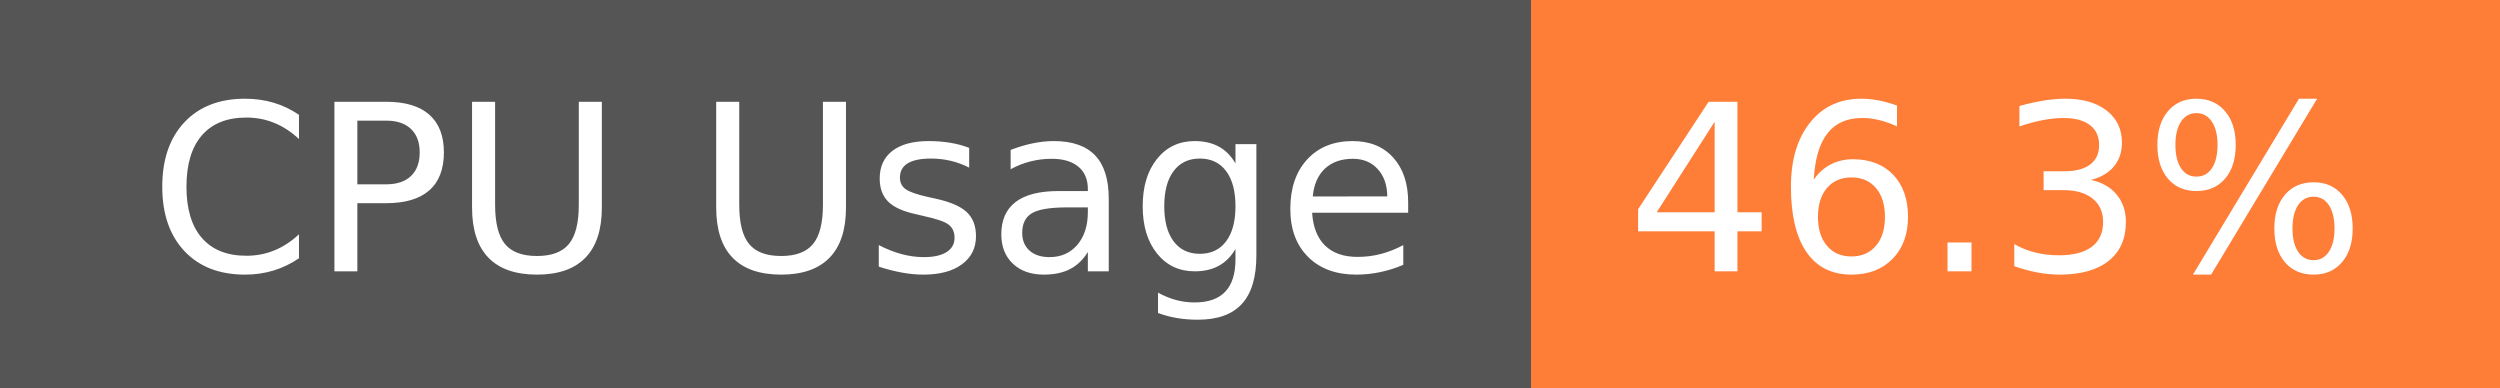
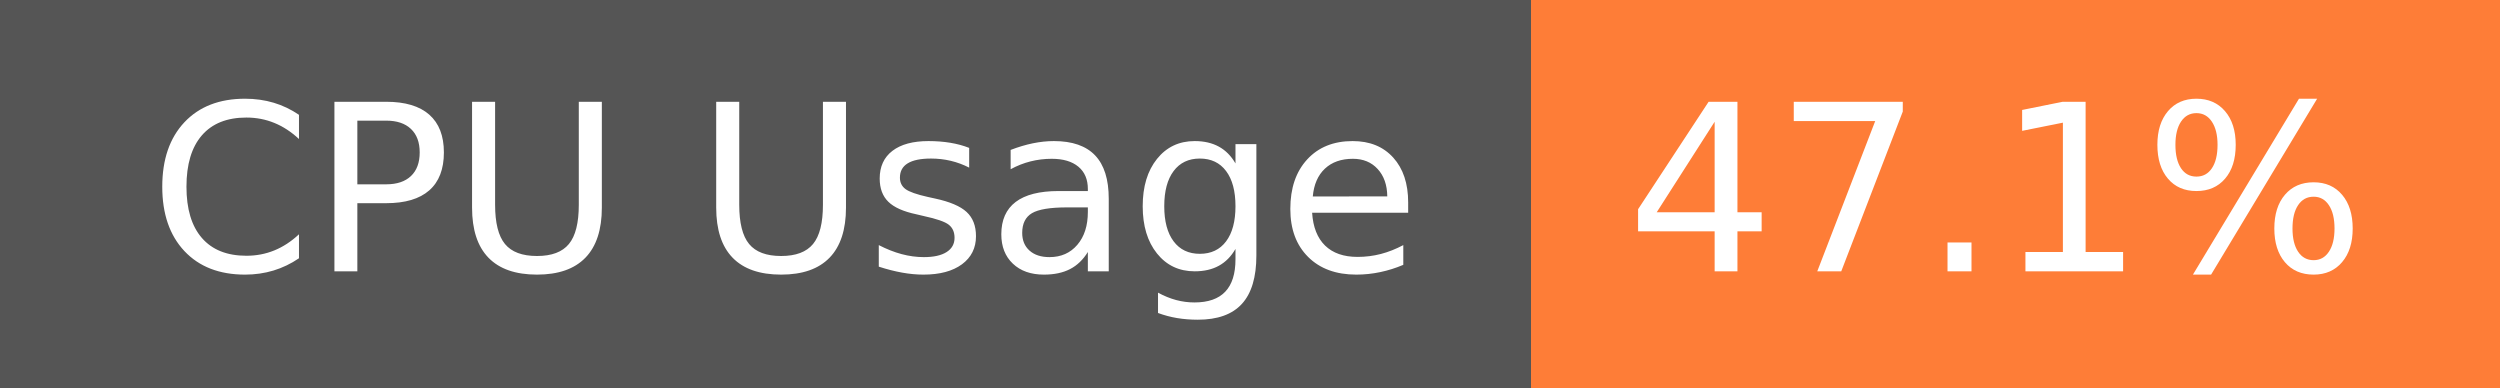
- <svg xmlns="http://www.w3.org/2000/svg" width="129" height="20" role="img" aria-label="CPU Usage: 46.3%">
+ <svg xmlns="http://www.w3.org/2000/svg" width="129" height="20" role="img" aria-label="CPU Usage: 47.1%">
  <g shape-rendering="crispEdges">
    <rect width="79" height="20" fill="#555" />
    <rect x="79" width="50" height="20" fill="#fe7d37" />
  </g>
  <g fill="#fff" text-anchor="middle" font-family="Verdana,Geneva,DejaVu Sans,sans-serif" text-rendering="geometricPrecision" font-size="120">
    <text x="405" y="140" transform="scale(.1)" fill="#fff" textLength="665">CPU Usage</text>
-     <text x="1030" y="140" transform="scale(.1)" fill="#fff" textLength="390">46.3%</text>
+     <text x="1030" y="140" transform="scale(.1)" fill="#fff" textLength="390">47.1%</text>
  </g>
</svg>
